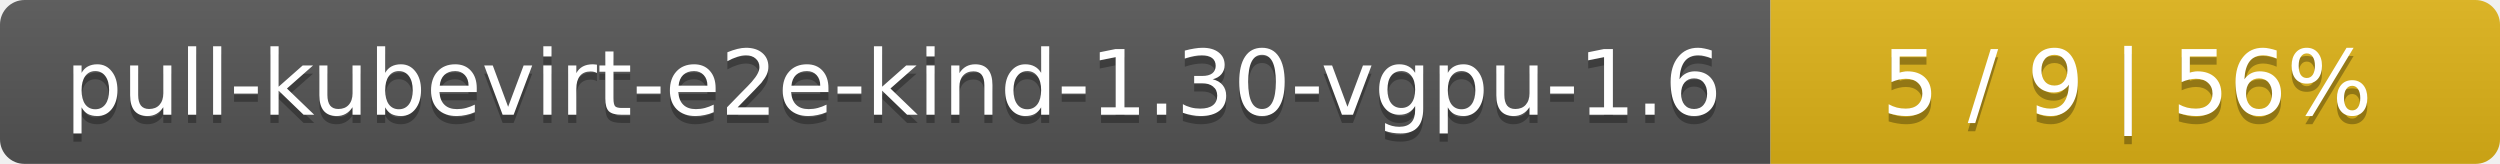
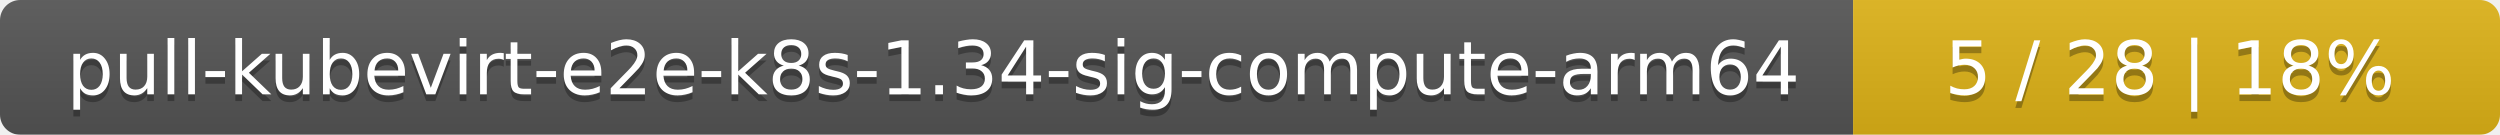
- <svg xmlns="http://www.w3.org/2000/svg" width="305" height="20">
+ <svg xmlns="http://www.w3.org/2000/svg" width="371" height="20">
  <linearGradient id="smooth" x2="0" y2="100%">
    <stop offset="0" stop-color="#bbb" stop-opacity=".1" />
    <stop offset="1" stop-opacity=".1" />
  </linearGradient>
  <mask id="round">
-     <rect width="305" height="20" rx="3" fill="#fff" />
+     <rect width="371" height="20" rx="3" fill="#fff" />
  </mask>
  <g mask="url(#round)">
-     <rect width="216" height="20" fill="#555" />
-     <rect x="216" width="89" height="20" fill="#dfb317" />
-     <rect width="305" height="20" fill="url(#smooth)" />
+     <rect width="275" height="20" fill="#555" />
+     <rect x="275" width="96" height="20" fill="#dfb317" />
+     <rect width="371" height="20" fill="url(#smooth)" />
  </g>
  <g fill="#fff" text-anchor="middle" font-family="DejaVu Sans,Verdana,Geneva,sans-serif" font-size="11">
-     <text x="109" y="15" fill="#010101" fill-opacity=".3">pull-kubevirt-e2e-kind-1.30-vgpu-1.6</text>
-     <text x="109" y="14">pull-kubevirt-e2e-kind-1.30-vgpu-1.6</text>
-     <text x="259.5" y="15" fill="#010101" fill-opacity=".3">5 / 9    |    56%</text>
-     <text x="259.5" y="14">5 / 9    |    56%</text>
+     <text x="138.5" y="15" fill="#010101" fill-opacity=".3">pull-kubevirt-e2e-k8s-1.34-sig-compute-arm64</text>
+     <text x="138.5" y="14">pull-kubevirt-e2e-k8s-1.34-sig-compute-arm64</text>
+     <text x="322" y="15" fill="#010101" fill-opacity=".3">5 / 28    |    18%</text>
+     <text x="322" y="14">5 / 28    |    18%</text>
  </g>
</svg>
